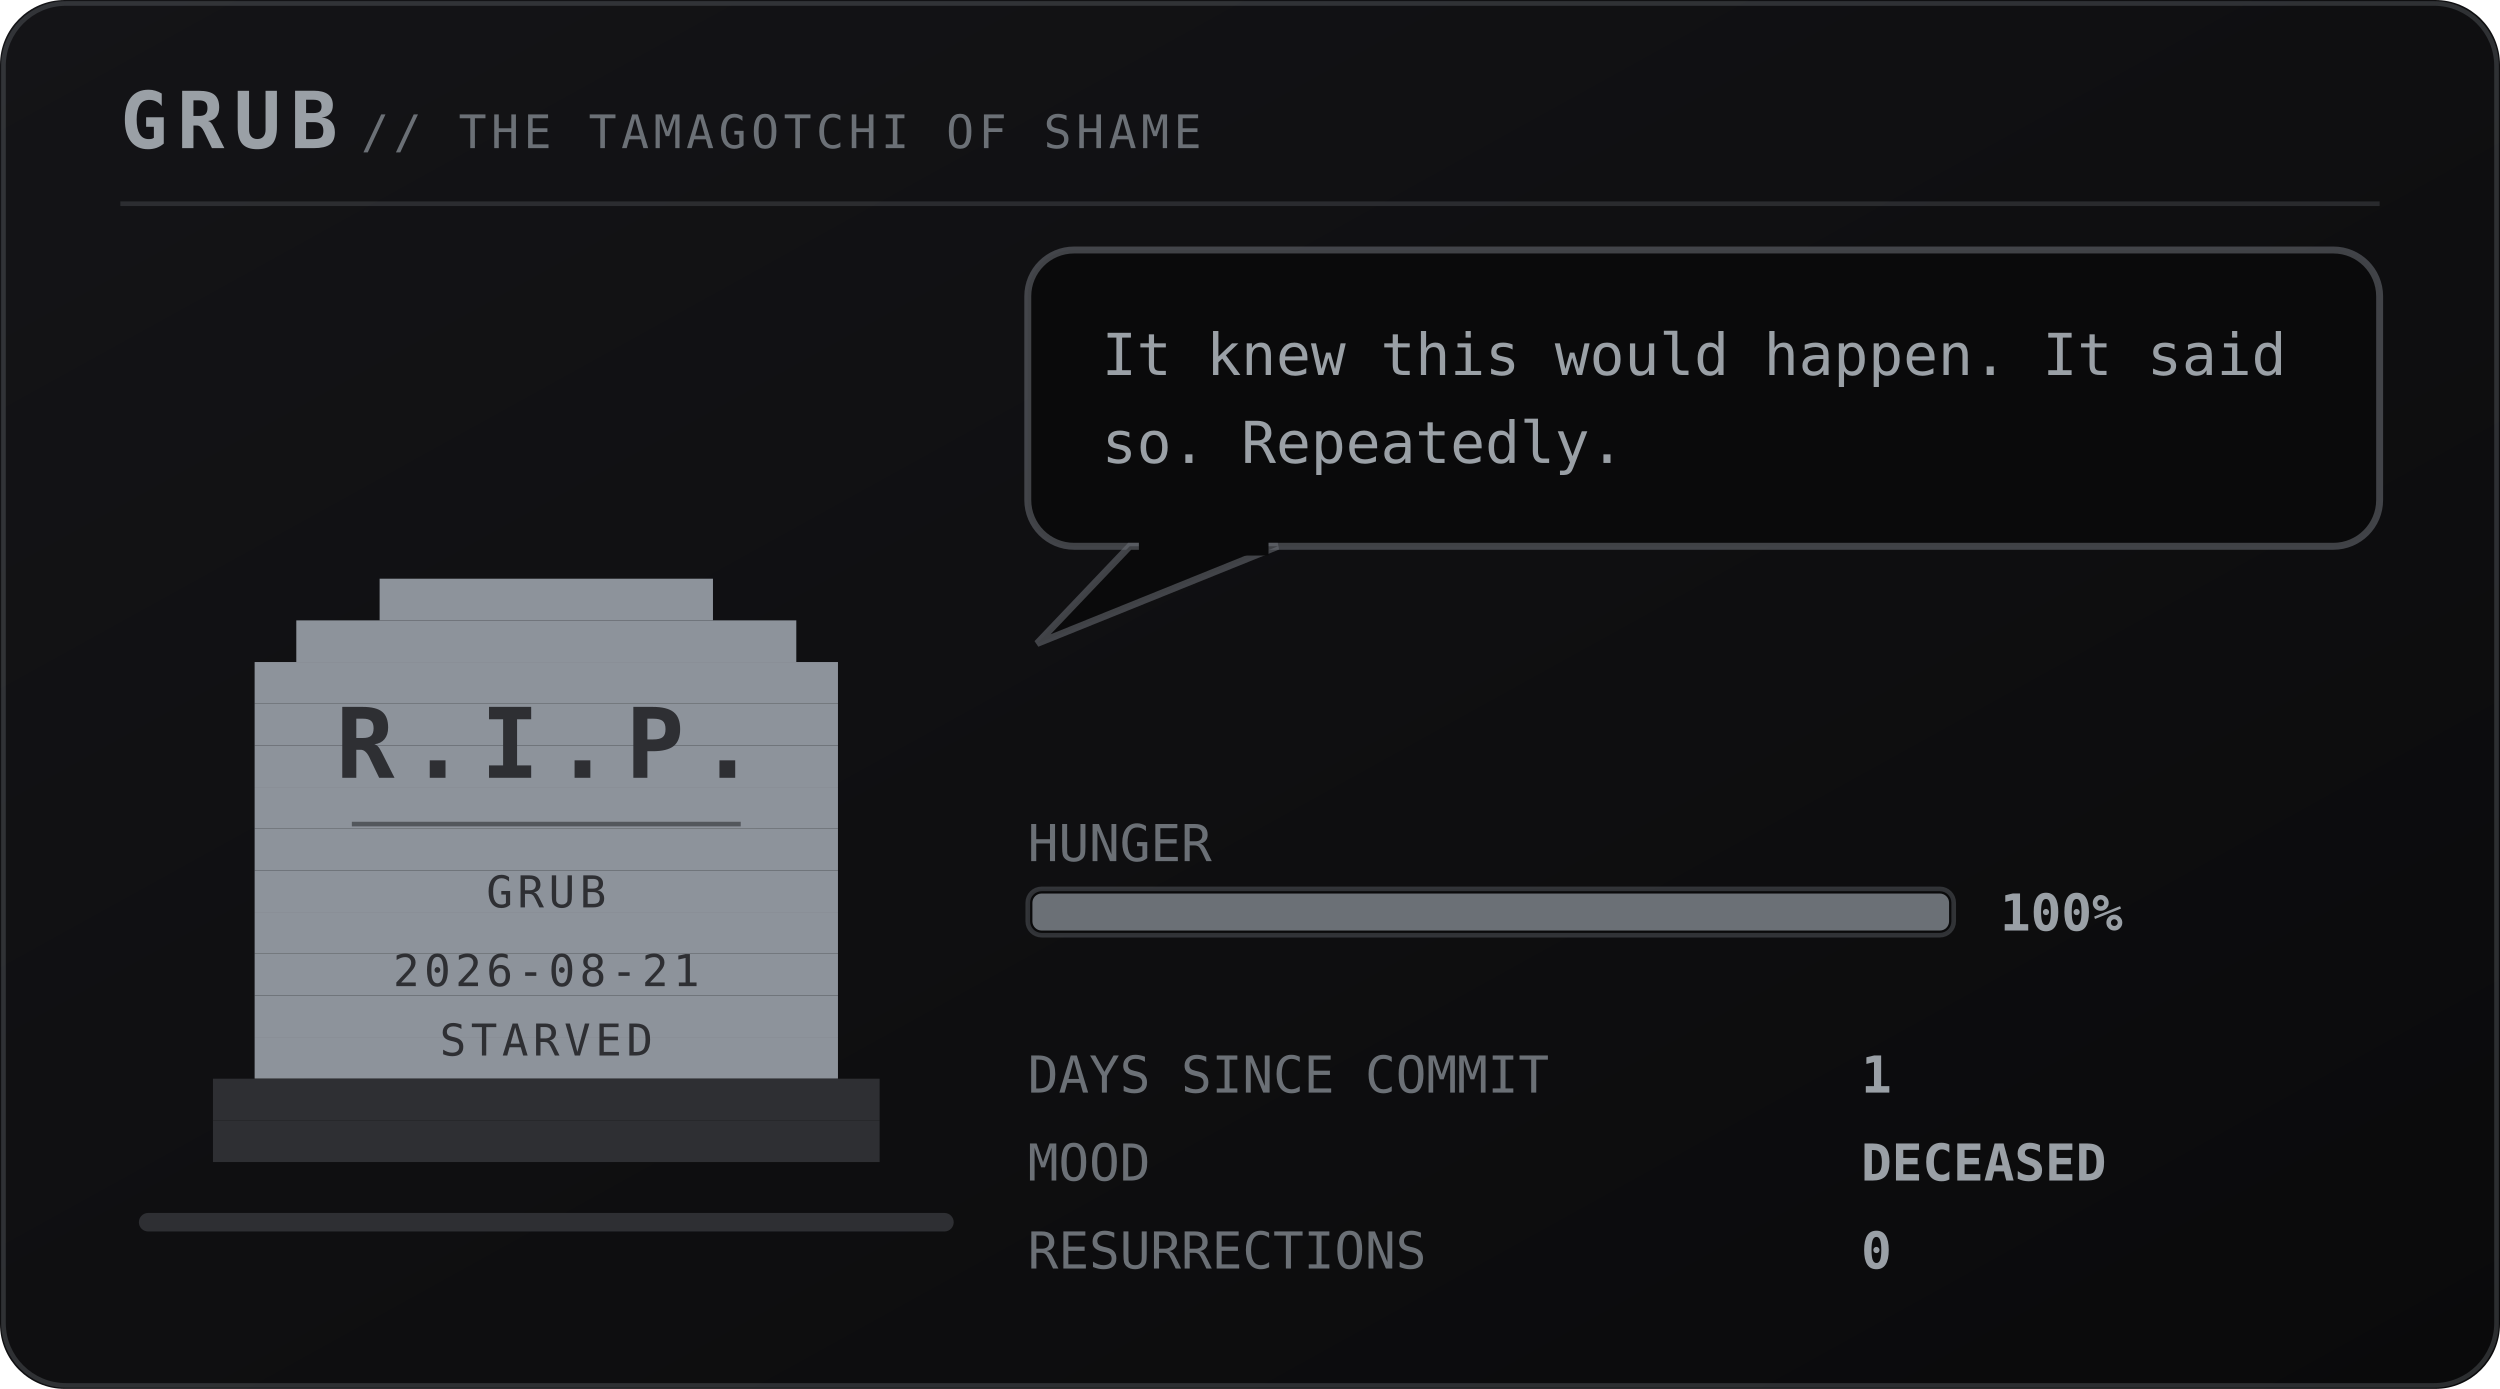
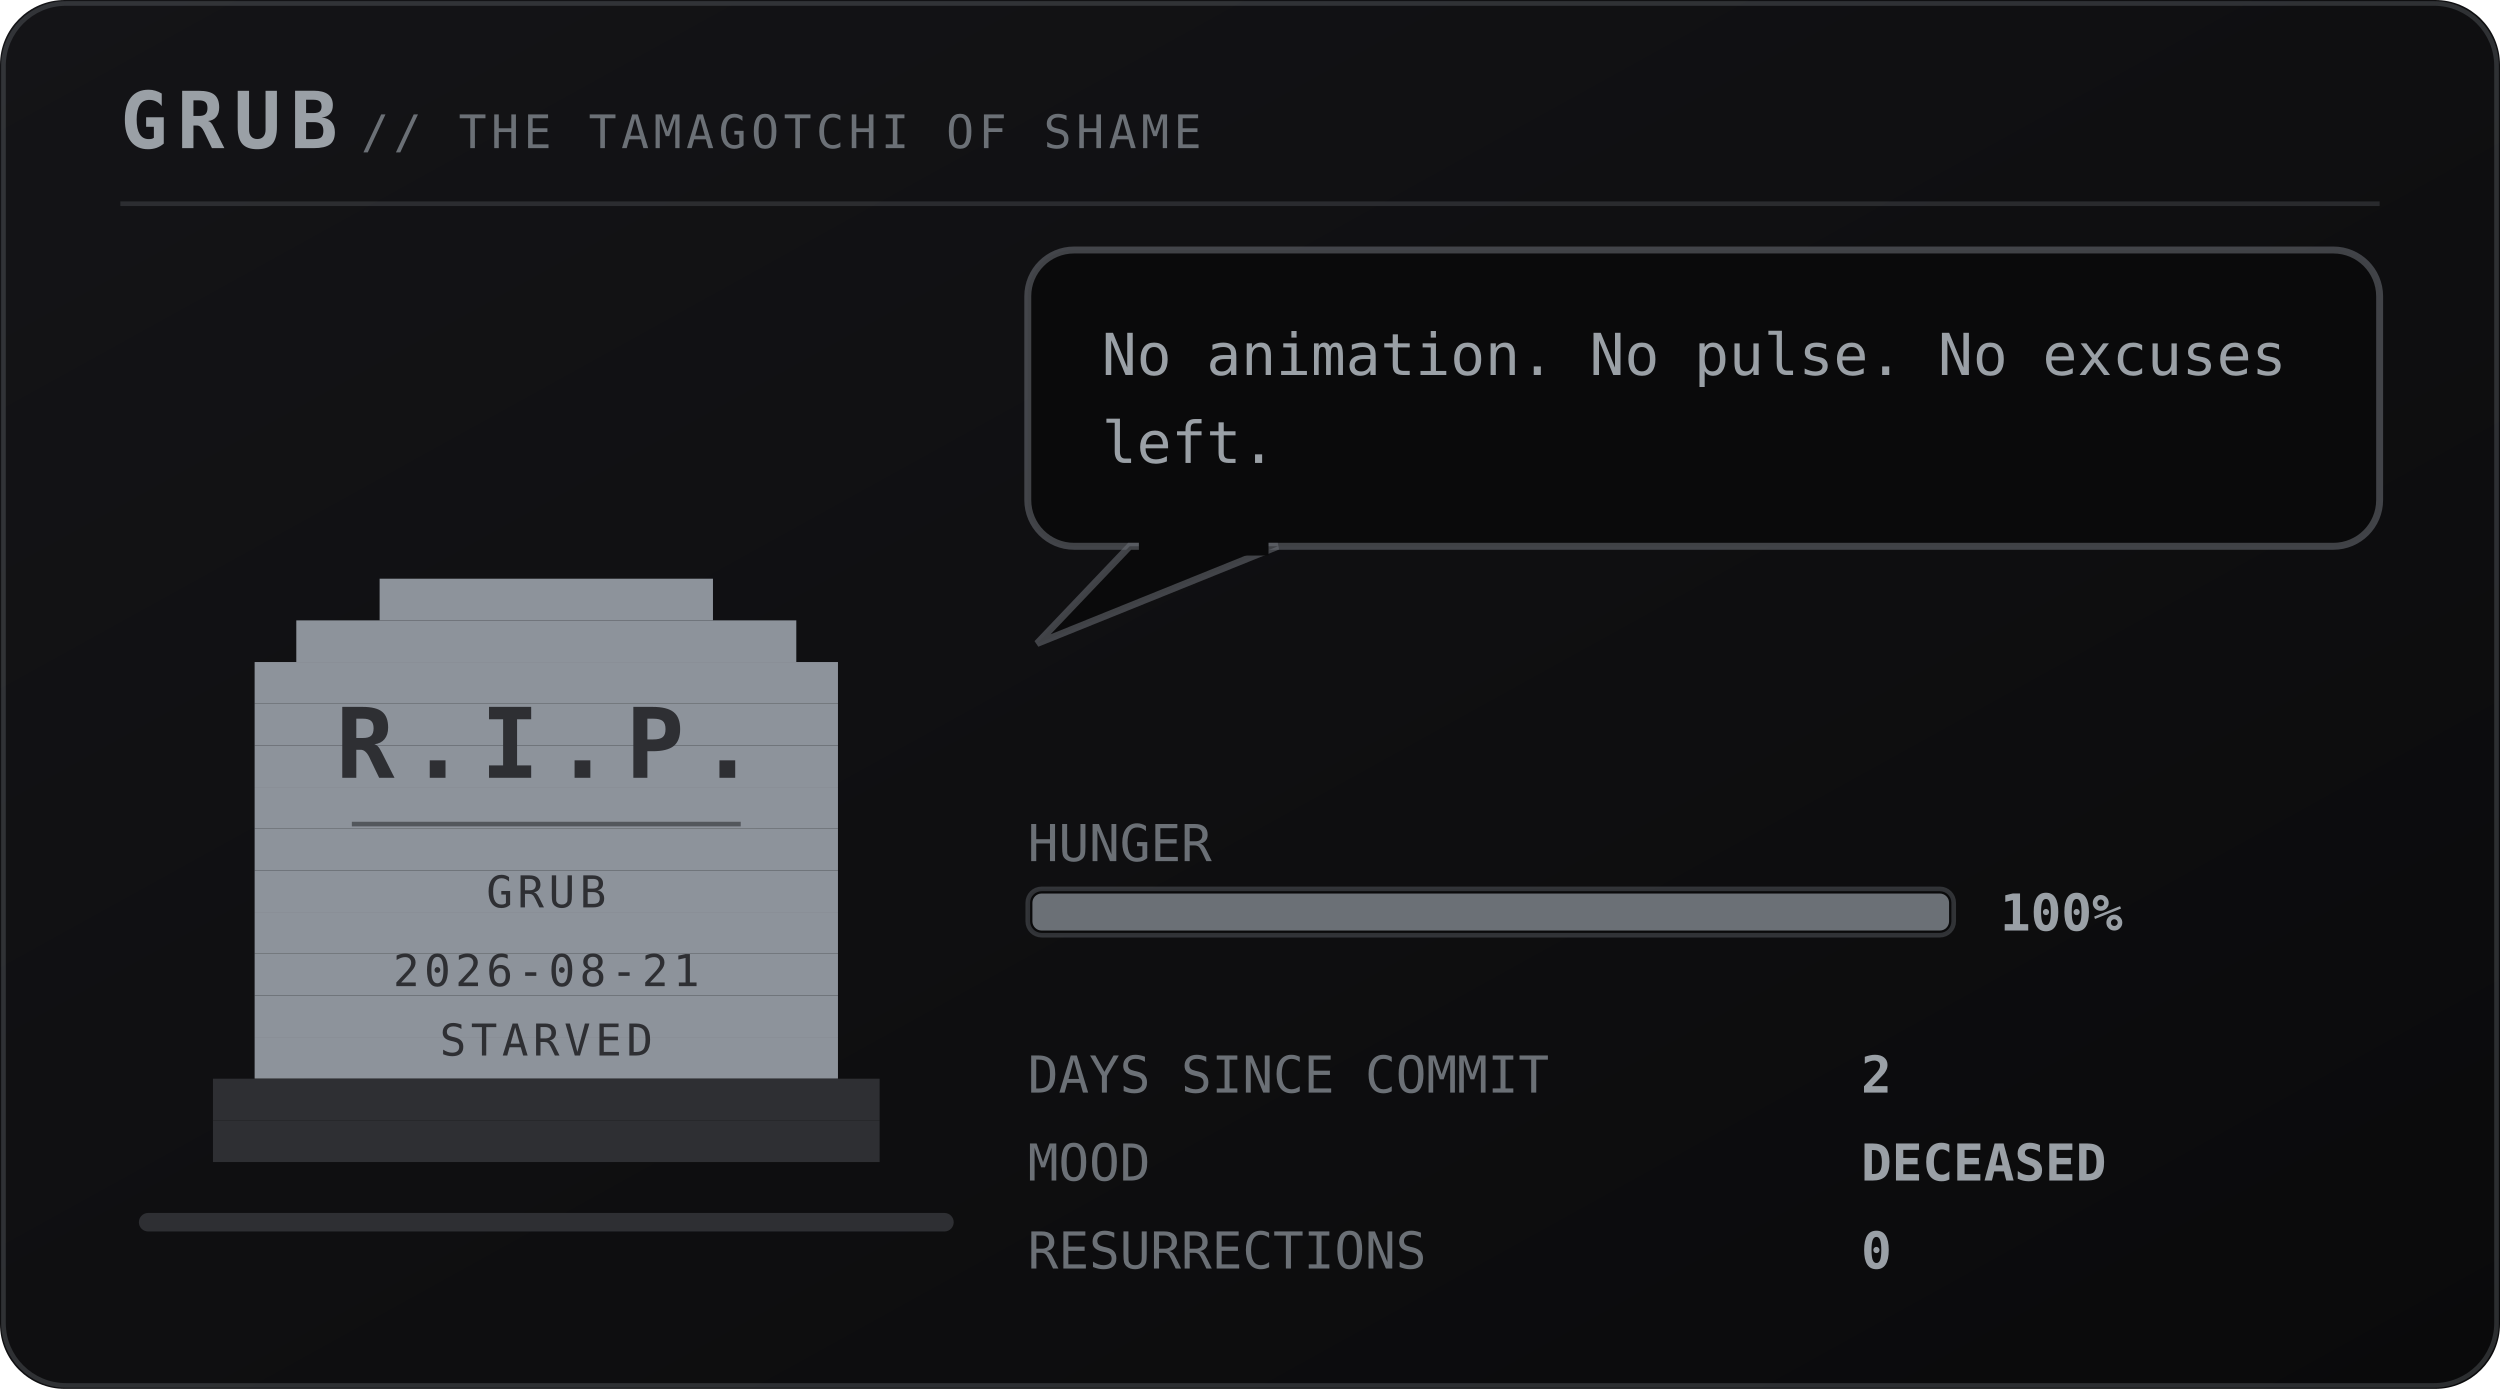
<svg xmlns="http://www.w3.org/2000/svg" viewBox="0 0 540 300" width="540" height="300" role="img" aria-labelledby="pett petd">
  <defs>
    <linearGradient id="petbg" x1="0" y1="0" x2="1" y2="1">
      <stop offset="0" stop-color="#141417" />
      <stop offset="1" stop-color="#0a0a0b" />
    </linearGradient>
  </defs>
  <style>
    .mono{font-family:ui-monospace,SFMono-Regular,Menlo,Consolas,"DejaVu Sans Mono",monospace}
    .brand{font-size:17px;font-weight:700;letter-spacing:2px;fill:#9aa0a6}
    .sub{font-size:10px;letter-spacing:1px;fill:#6b7076}
    .say{font-size:12.5px;fill:#9aa0a6}
    .stat{font-size:11px;fill:#6b7076}
    .val{font-size:11px;fill:#9aa0a6;font-weight:700}
    .call{font-size:16px;font-weight:700;letter-spacing:2.5px;fill:#6b7076}
    .callsub{font-size:9px;letter-spacing:0.8px;fill:#6b7076}
    .who{font-weight:700;fill:#6b7076}
    .rip{font-size:21px;font-weight:700;letter-spacing:3px;fill:#2e2f33}
    .ripsub{font-size:9.5px;letter-spacing:1px;fill:#2e2f33}
</style>
  <rect width="540" height="300" rx="14" fill="url(#petbg)" />
  <rect x="0.75" y="0.75" width="538.5" height="298.5" rx="13.5" fill="none" stroke="#6b7076" stroke-opacity="0.35" />
  <text class="mono brand" x="26" y="32">GRUB</text>
  <text class="mono sub" x="78" y="32">// THE TAMAGOTCHI OF SHAME</text>
  <line x1="26" y1="44" x2="514" y2="44" stroke="#6b7076" stroke-opacity="0.28" />
  <rect x="30" y="262" width="176" height="4" rx="2" fill="#2e2f33" />
  <g transform="translate(46 116)">
    <g>
      <g>
        <g>
          <rect x="36" y="9" width="72" height="9" fill="#8d939b" />
          <rect x="18" y="18" width="108" height="9" fill="#8d939b" />
          <rect x="9" y="27" width="126" height="9" fill="#8d939b" />
          <rect x="9" y="36" width="126" height="9" fill="#8d939b" />
          <rect x="9" y="45" width="126" height="9" fill="#8d939b" />
          <rect x="9" y="54" width="126" height="9" fill="#8d939b" />
          <rect x="9" y="63" width="126" height="9" fill="#8d939b" />
          <rect x="9" y="72" width="126" height="9" fill="#8d939b" />
          <rect x="9" y="81" width="126" height="9" fill="#8d939b" />
          <rect x="9" y="90" width="126" height="9" fill="#8d939b" />
          <rect x="9" y="99" width="126" height="9" fill="#8d939b" />
          <rect x="9" y="108" width="126" height="9" fill="#8d939b" />
          <rect x="0" y="117" width="144" height="9" fill="#2e2f33" />
          <rect x="0" y="126" width="144" height="9" fill="#2e2f33" />
          <text class="mono rip" x="72" y="52" text-anchor="middle">R.I.P.</text>
          <line x1="30" y1="62" x2="114" y2="62" stroke="#2e2f33" stroke-opacity="0.6" />
          <text class="mono ripsub" x="72" y="80" text-anchor="middle">GRUB</text>
          <text class="mono ripsub" x="72" y="97" text-anchor="middle">2026-08-21</text>
          <text class="mono ripsub" x="72" y="112" text-anchor="middle">STARVED</text>
        </g>
      </g>
    </g>
  </g>
  <g>
    <rect x="222" y="54" width="292" height="64" rx="10" fill="#0a0a0b" stroke="#6b7076" stroke-opacity="0.55" stroke-width="1.5" />
    <path d="M244 118 L224 139 L276 118 Z" fill="#0a0a0b" stroke="#6b7076" stroke-opacity="0.55" stroke-width="1.5" />
    <rect x="246" y="116" width="28" height="4" fill="#0a0a0b" />
-     <text class="mono say" x="238" y="81">It knew this would happen. It said</text>
-     <text class="mono say" x="238" y="100">so. Repeatedly.</text>
+     <text class="mono say" x="238" y="81">No animation. No pulse. No excuses</text>
+     <text class="mono say" x="238" y="100">left.</text>
  </g>
  <text class="mono stat" x="222" y="186">HUNGER</text>
  <rect x="222" y="192" width="200" height="10" rx="3" fill="#0a0a0b" stroke="#6b7076" stroke-opacity="0.4" />
  <rect x="223" y="193" width="198" height="8" rx="2" fill="#6b7076" />
  <text class="mono val" x="432" y="201">100%</text>
  <text class="mono stat" x="222" y="236">DAYS SINCE COMMIT</text>
-   <text class="mono val" x="402" y="236">1</text>
+   <text class="mono val" x="402" y="236">2</text>
  <text class="mono stat" x="222" y="255">MOOD</text>
  <text class="mono val" x="402" y="255">DECEASED</text>
  <text class="mono stat" x="222" y="274">RESURRECTIONS</text>
  <text class="mono val" x="402" y="274">0</text>
</svg>
